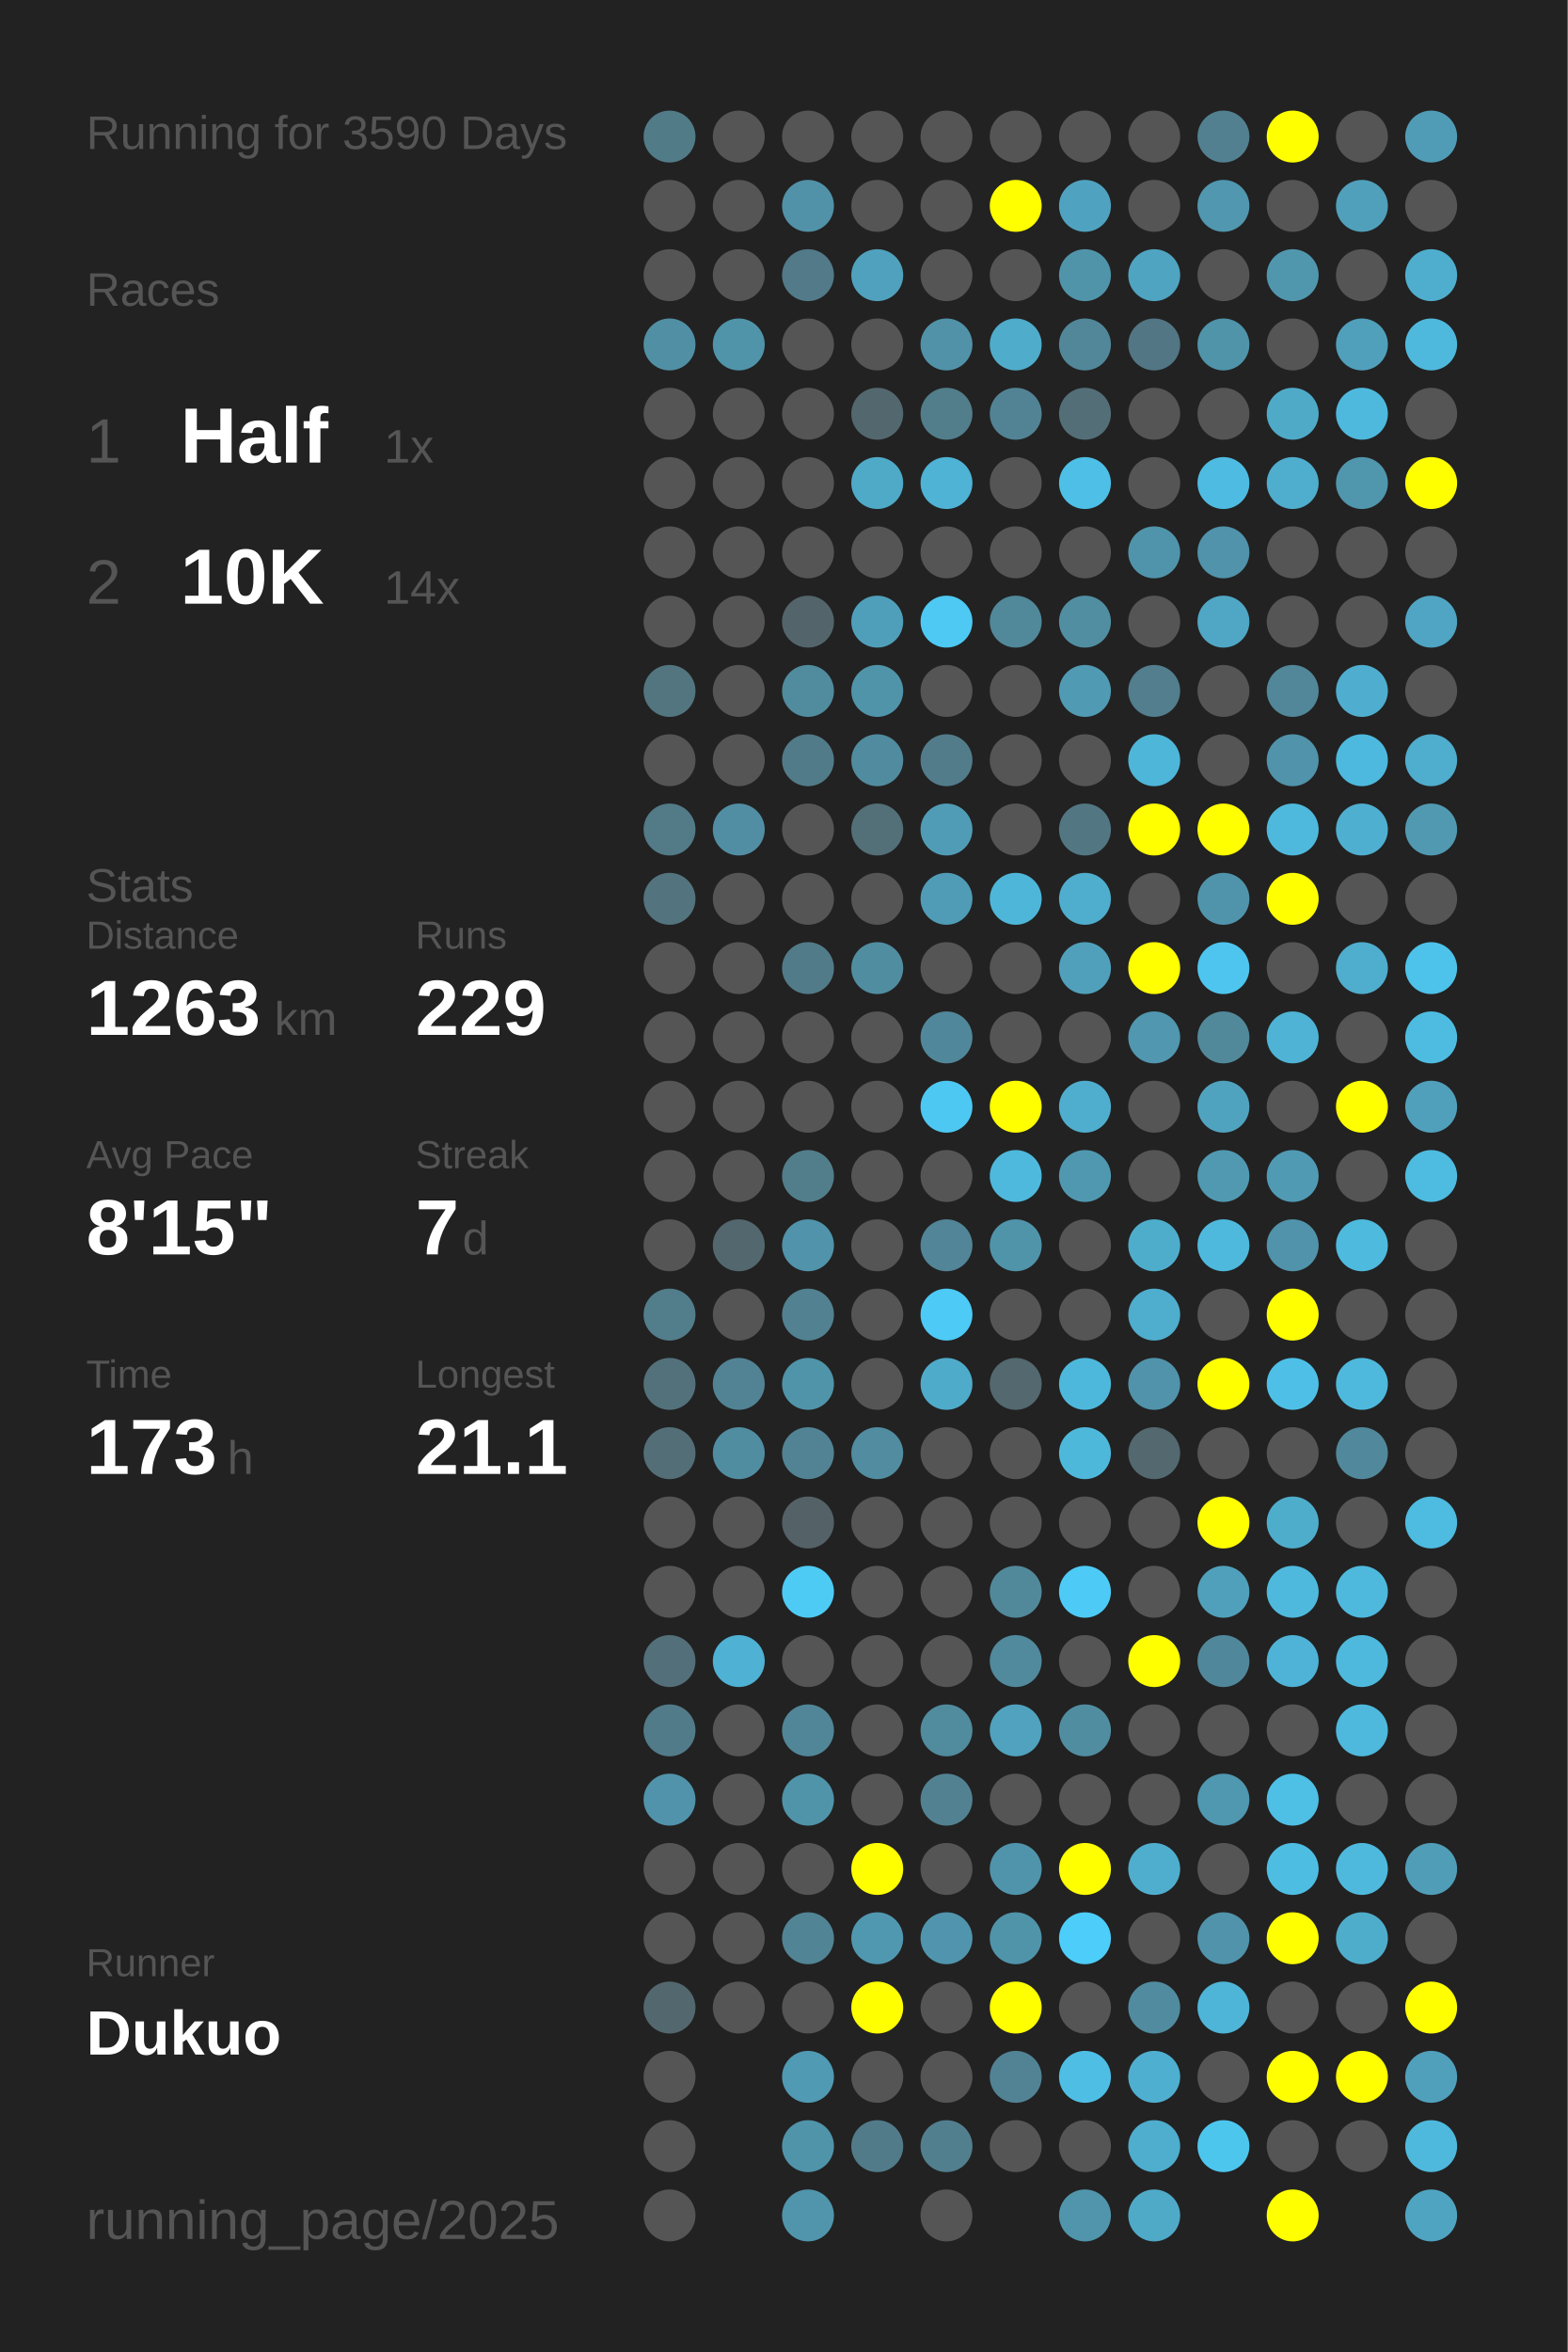
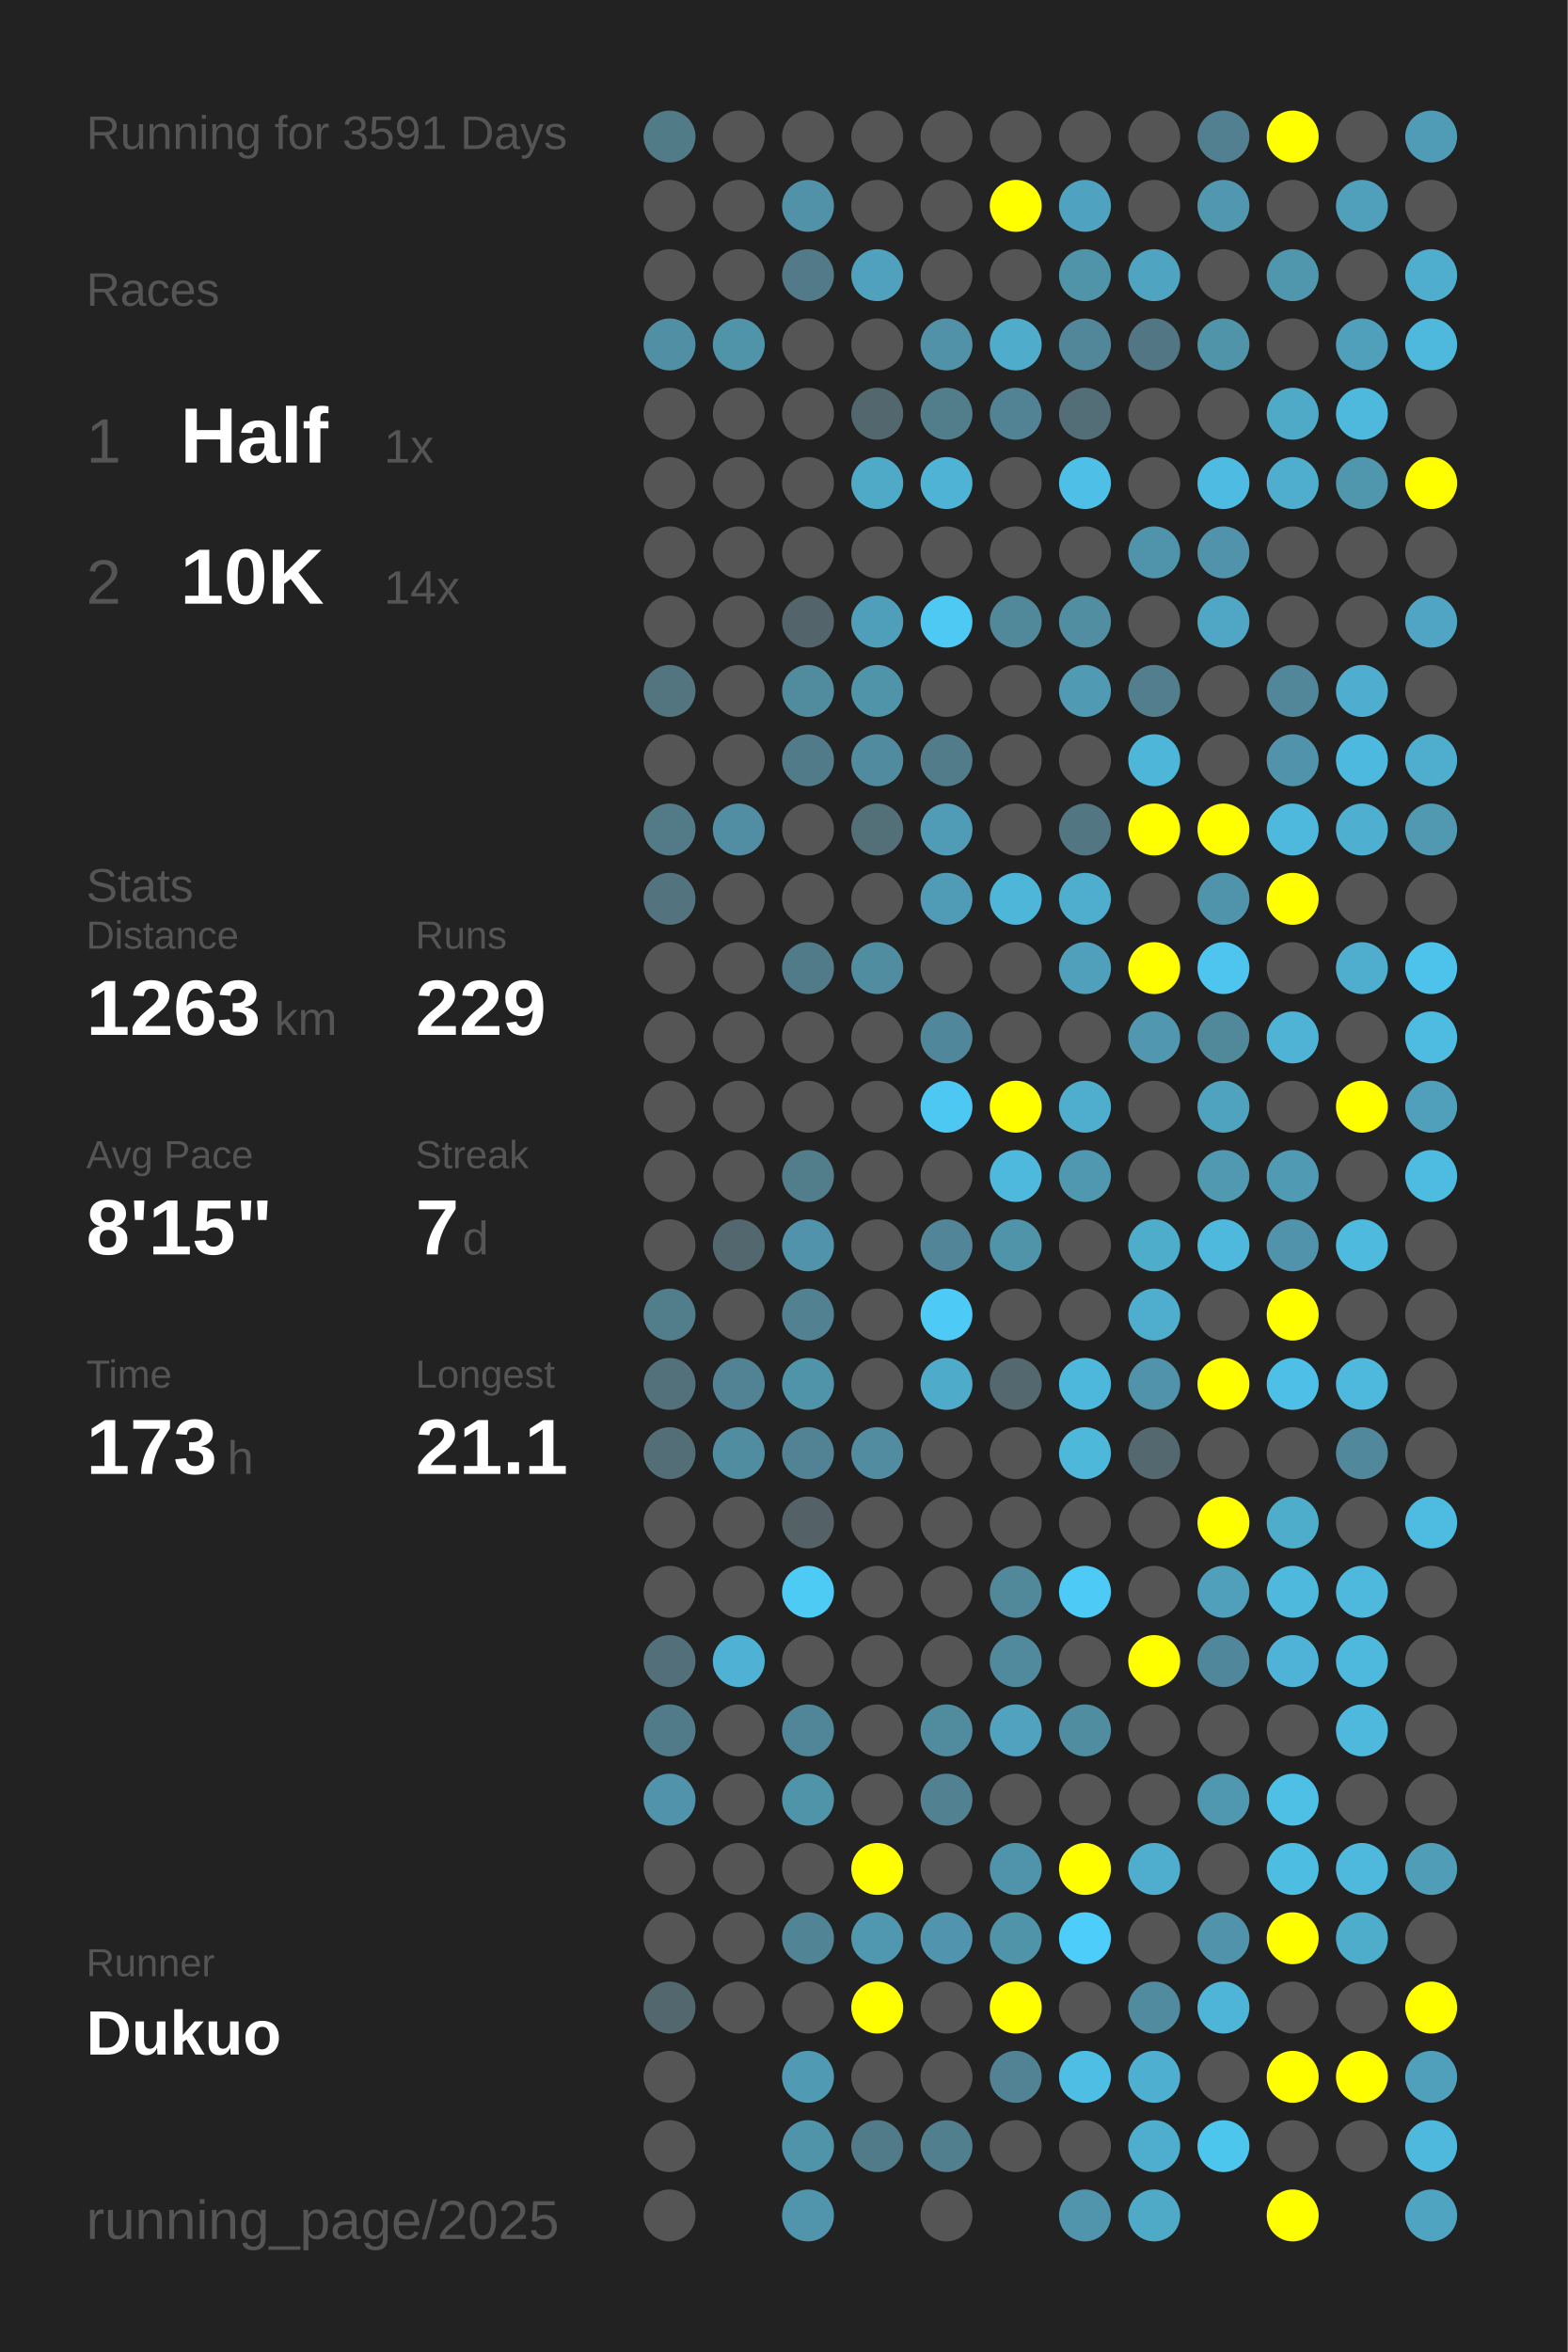
<svg xmlns="http://www.w3.org/2000/svg" baseProfile="full" height="300mm" version="1.1" viewBox="0,0,200,300" width="200mm">
  <defs />
  <rect fill="#222222" height="300" width="200" x="0" y="0" />
-   <text fill="#555555" style="font-size:6px; font-family:Arial;" x="11" y="19">Running for 3590 Days</text>
+   <text fill="#555555" style="font-size:6px; font-family:Arial;" x="11" y="19">Running for 3591 Days</text>
  <text fill="#555555" style="font-size:6px; font-family:Arial;" x="11" y="39">Races</text>
  <text fill="#555555" style="font-size:8px; font-family:Arial;" x="11" y="59">1</text>
  <text fill="#FFFFFF" style="font-size:10px; font-family:Arial; font-weight:bold;" x="23" y="59">Half</text>
  <text fill="#555555" style="font-size:6px; font-family:Arial;" x="49" y="59">1x</text>
  <text fill="#555555" style="font-size:8px; font-family:Arial;" x="11" y="77">2</text>
  <text fill="#FFFFFF" style="font-size:10px; font-family:Arial; font-weight:bold;" x="23" y="77">10K</text>
  <text fill="#555555" style="font-size:6px; font-family:Arial;" x="49" y="77">14x</text>
  <text fill="#555555" style="font-size:6px; font-family:Arial;" x="11" y="115">Stats</text>
  <text fill="#555555" style="font-size:5px; font-family:Arial;" x="11" y="121">Distance</text>
  <text fill="#FFFFFF" style="font-size:10px; font-family:Arial; font-weight:bold;" x="11" y="132">1263</text>
  <text fill="#555555" style="font-size:6px; font-family:Arial;" x="35" y="132">km</text>
  <text fill="#555555" style="font-size:5px; font-family:Arial;" x="53" y="121">Runs</text>
  <text fill="#FFFFFF" style="font-size:10px; font-family:Arial; font-weight:bold;" x="53" y="132">229</text>
  <text fill="#555555" style="font-size:5px; font-family:Arial;" x="11" y="149">Avg Pace</text>
  <text fill="#FFFFFF" style="font-size:10px; font-family:Arial; font-weight:bold;" x="11" y="160">8'15"</text>
  <text fill="#555555" style="font-size:5px; font-family:Arial;" x="53" y="149">Streak</text>
  <text fill="#FFFFFF" style="font-size:10px; font-family:Arial; font-weight:bold;" x="53" y="160">7</text>
  <text fill="#555555" style="font-size:6px; font-family:Arial;" x="59" y="160">d</text>
  <text fill="#555555" style="font-size:5px; font-family:Arial;" x="11" y="177">Time</text>
  <text fill="#FFFFFF" style="font-size:10px; font-family:Arial; font-weight:bold;" x="11" y="188">173</text>
  <text fill="#555555" style="font-size:6px; font-family:Arial;" x="29" y="188">h</text>
  <text fill="#555555" style="font-size:5px; font-family:Arial;" x="53" y="177">Longest</text>
  <text fill="#FFFFFF" style="font-size:10px; font-family:Arial; font-weight:bold;" x="53" y="188">21.1</text>
  <text fill="#555555" style="font-size:5px; font-family:Arial;" x="11" y="252.065">Runner</text>
  <text fill="#FFFFFF" style="font-size:8px; font-family:Arial; font-weight:bold;" x="11" y="262.065">Dukuo</text>
  <text fill="#555555" style="font-size:7px; font-family:Arial;" x="11" y="285.581">running_page/2025</text>
  <circle cx="85.417" cy="17.419" fill="#527b88" r="3.312" />
  <circle cx="85.417" cy="26.258" fill="#555555" r="3.312" />
  <circle cx="85.417" cy="35.097" fill="#555555" r="3.312" />
  <circle cx="85.417" cy="43.935" fill="#518fa4" r="3.312" />
  <circle cx="85.417" cy="52.774" fill="#555555" r="3.312" />
  <circle cx="85.417" cy="61.613" fill="#555555" r="3.312" />
  <circle cx="85.417" cy="70.452" fill="#555555" r="3.312" />
  <circle cx="85.417" cy="79.29" fill="#555555" r="3.312" />
  <circle cx="85.417" cy="88.129" fill="#527580" r="3.312" />
  <circle cx="85.417" cy="96.968" fill="#555555" r="3.312" />
  <circle cx="85.417" cy="105.806" fill="#527a87" r="3.312" />
  <circle cx="85.417" cy="114.645" fill="#53737e" r="3.312" />
  <circle cx="85.417" cy="123.484" fill="#555555" r="3.312" />
  <circle cx="85.417" cy="132.323" fill="#555555" r="3.312" />
  <circle cx="85.417" cy="141.161" fill="#555555" r="3.312" />
  <circle cx="85.417" cy="150" fill="#555555" r="3.312" />
  <circle cx="85.417" cy="158.839" fill="#555555" r="3.312" />
  <circle cx="85.417" cy="167.677" fill="#527d8b" r="3.312" />
  <circle cx="85.417" cy="176.516" fill="#53717b" r="3.312" />
  <circle cx="85.417" cy="185.355" fill="#536e77" r="3.312" />
  <circle cx="85.417" cy="194.194" fill="#555555" r="3.312" />
  <circle cx="85.417" cy="203.032" fill="#555555" r="3.312" />
  <circle cx="85.417" cy="211.871" fill="#536f79" r="3.312" />
  <circle cx="85.417" cy="220.71" fill="#527b89" r="3.312" />
  <circle cx="85.417" cy="229.548" fill="#5193aa" r="3.312" />
  <circle cx="85.417" cy="238.387" fill="#555555" r="3.312" />
  <circle cx="85.417" cy="247.226" fill="#555555" r="3.312" />
  <circle cx="85.417" cy="256.065" fill="#53676e" r="3.312" />
  <circle cx="85.417" cy="264.903" fill="#555555" r="3.312" />
  <circle cx="85.417" cy="273.742" fill="#555555" r="3.312" />
  <circle cx="85.417" cy="282.581" fill="#555555" r="3.312" />
  <circle cx="94.25" cy="17.419" fill="#555555" r="3.312" />
  <circle cx="94.25" cy="26.258" fill="#555555" r="3.312" />
  <circle cx="94.25" cy="35.097" fill="#555555" r="3.312" />
  <circle cx="94.25" cy="43.935" fill="#5094aa" r="3.312" />
  <circle cx="94.25" cy="52.774" fill="#555555" r="3.312" />
  <circle cx="94.25" cy="61.613" fill="#555555" r="3.312" />
  <circle cx="94.25" cy="70.452" fill="#555555" r="3.312" />
  <circle cx="94.25" cy="79.29" fill="#555555" r="3.312" />
  <circle cx="94.25" cy="88.129" fill="#555555" r="3.312" />
  <circle cx="94.25" cy="96.968" fill="#555555" r="3.312" />
  <circle cx="94.25" cy="105.806" fill="#518ea3" r="3.312" />
  <circle cx="94.25" cy="114.645" fill="#555555" r="3.312" />
  <circle cx="94.25" cy="123.484" fill="#555555" r="3.312" />
  <circle cx="94.25" cy="132.323" fill="#555555" r="3.312" />
  <circle cx="94.25" cy="141.161" fill="#555555" r="3.312" />
  <circle cx="94.25" cy="150" fill="#555555" r="3.312" />
  <circle cx="94.25" cy="158.839" fill="#53676e" r="3.312" />
  <circle cx="94.25" cy="167.677" fill="#555555" r="3.312" />
  <circle cx="94.25" cy="176.516" fill="#528394" r="3.312" />
  <circle cx="94.25" cy="185.355" fill="#518da1" r="3.312" />
  <circle cx="94.25" cy="194.194" fill="#555555" r="3.312" />
  <circle cx="94.25" cy="203.032" fill="#555555" r="3.312" />
  <circle cx="94.25" cy="211.871" fill="#4fb1d3" r="3.312" />
  <circle cx="94.25" cy="220.71" fill="#555555" r="3.312" />
  <circle cx="94.25" cy="229.548" fill="#555555" r="3.312" />
  <circle cx="94.25" cy="238.387" fill="#555555" r="3.312" />
  <circle cx="94.25" cy="247.226" fill="#555555" r="3.312" />
  <circle cx="94.25" cy="256.065" fill="#555555" r="3.312" />
  <circle cx="103.083" cy="17.419" fill="#555555" r="3.312" />
  <circle cx="103.083" cy="26.258" fill="#5192a8" r="3.312" />
  <circle cx="103.083" cy="35.097" fill="#527a88" r="3.312" />
  <circle cx="103.083" cy="43.935" fill="#555555" r="3.312" />
  <circle cx="103.083" cy="52.774" fill="#555555" r="3.312" />
  <circle cx="103.083" cy="61.613" fill="#555555" r="3.312" />
  <circle cx="103.083" cy="70.452" fill="#555555" r="3.312" />
  <circle cx="103.083" cy="79.29" fill="#53656b" r="3.312" />
  <circle cx="103.083" cy="88.129" fill="#518b9e" r="3.312" />
  <circle cx="103.083" cy="96.968" fill="#527b89" r="3.312" />
  <circle cx="103.083" cy="105.806" fill="#555555" r="3.312" />
  <circle cx="103.083" cy="114.645" fill="#555555" r="3.312" />
  <circle cx="103.083" cy="123.484" fill="#527b89" r="3.312" />
  <circle cx="103.083" cy="132.323" fill="#555555" r="3.312" />
  <circle cx="103.083" cy="141.161" fill="#555555" r="3.312" />
  <circle cx="103.083" cy="150" fill="#527e8c" r="3.312" />
  <circle cx="103.083" cy="158.839" fill="#5093aa" r="3.312" />
  <circle cx="103.083" cy="167.677" fill="#528191" r="3.312" />
  <circle cx="103.083" cy="176.516" fill="#5094aa" r="3.312" />
  <circle cx="103.083" cy="185.355" fill="#528394" r="3.312" />
  <circle cx="103.083" cy="194.194" fill="#546166" r="3.312" />
  <circle cx="103.083" cy="203.032" fill="#4dcbf5" r="3.312" />
  <circle cx="103.083" cy="211.871" fill="#555555" r="3.312" />
  <circle cx="103.083" cy="220.71" fill="#518698" r="3.312" />
  <circle cx="103.083" cy="229.548" fill="#5094aa" r="3.312" />
  <circle cx="103.083" cy="238.387" fill="#555555" r="3.312" />
  <circle cx="103.083" cy="247.226" fill="#518495" r="3.312" />
  <circle cx="103.083" cy="256.065" fill="#555555" r="3.312" />
  <circle cx="103.083" cy="264.903" fill="#509ab3" r="3.312" />
  <circle cx="103.083" cy="273.742" fill="#5094aa" r="3.312" />
  <circle cx="103.083" cy="282.581" fill="#5095ac" r="3.312" />
  <circle cx="111.917" cy="17.419" fill="#555555" r="3.312" />
  <circle cx="111.917" cy="26.258" fill="#555555" r="3.312" />
  <circle cx="111.917" cy="35.097" fill="#50a1bd" r="3.312" />
  <circle cx="111.917" cy="43.935" fill="#555555" r="3.312" />
  <circle cx="111.917" cy="52.774" fill="#53676e" r="3.312" />
  <circle cx="111.917" cy="61.613" fill="#4faac8" r="3.312" />
  <circle cx="111.917" cy="70.452" fill="#555555" r="3.312" />
  <circle cx="111.917" cy="79.29" fill="#509fba" r="3.312" />
  <circle cx="111.917" cy="88.129" fill="#5094aa" r="3.312" />
  <circle cx="111.917" cy="96.968" fill="#518b9f" r="3.312" />
  <circle cx="111.917" cy="105.806" fill="#536f78" r="3.312" />
  <circle cx="111.917" cy="114.645" fill="#555555" r="3.312" />
  <circle cx="111.917" cy="123.484" fill="#518da1" r="3.312" />
  <circle cx="111.917" cy="132.323" fill="#555555" r="3.312" />
  <circle cx="111.917" cy="141.161" fill="#555555" r="3.312" />
  <circle cx="111.917" cy="150" fill="#555555" r="3.312" />
  <circle cx="111.917" cy="158.839" fill="#555555" r="3.312" />
  <circle cx="111.917" cy="167.677" fill="#555555" r="3.312" />
  <circle cx="111.917" cy="176.516" fill="#555555" r="3.312" />
  <circle cx="111.917" cy="185.355" fill="#518ca0" r="3.312" />
  <circle cx="111.917" cy="194.194" fill="#555555" r="3.312" />
  <circle cx="111.917" cy="203.032" fill="#555555" r="3.312" />
  <circle cx="111.917" cy="211.871" fill="#555555" r="3.312" />
  <circle cx="111.917" cy="220.71" fill="#555555" r="3.312" />
  <circle cx="111.917" cy="229.548" fill="#555555" r="3.312" />
  <circle cx="111.917" cy="238.387" fill="#FFFF00" r="3.312" />
  <circle cx="111.917" cy="247.226" fill="#5098b0" r="3.312" />
  <circle cx="111.917" cy="256.065" fill="#FFFF00" r="3.312" />
  <circle cx="111.917" cy="264.903" fill="#555555" r="3.312" />
  <circle cx="111.917" cy="273.742" fill="#527b89" r="3.312" />
  <circle cx="120.75" cy="17.419" fill="#555555" r="3.312" />
  <circle cx="120.75" cy="26.258" fill="#555555" r="3.312" />
  <circle cx="120.75" cy="35.097" fill="#555555" r="3.312" />
  <circle cx="120.75" cy="43.935" fill="#5192a8" r="3.312" />
  <circle cx="120.75" cy="52.774" fill="#527d8b" r="3.312" />
  <circle cx="120.75" cy="61.613" fill="#4eb3d5" r="3.312" />
  <circle cx="120.75" cy="70.452" fill="#555555" r="3.312" />
  <circle cx="120.75" cy="79.29" fill="#4dc9f3" r="3.312" />
  <circle cx="120.75" cy="88.129" fill="#555555" r="3.312" />
  <circle cx="120.75" cy="96.968" fill="#527c8a" r="3.312" />
  <circle cx="120.75" cy="105.806" fill="#509cb6" r="3.312" />
  <circle cx="120.75" cy="114.645" fill="#509cb6" r="3.312" />
  <circle cx="120.75" cy="123.484" fill="#555555" r="3.312" />
  <circle cx="120.75" cy="132.323" fill="#51879a" r="3.312" />
  <circle cx="120.75" cy="141.161" fill="#4dc8f2" r="3.312" />
  <circle cx="120.75" cy="150" fill="#555555" r="3.312" />
  <circle cx="120.75" cy="158.839" fill="#518597" r="3.312" />
  <circle cx="120.75" cy="167.677" fill="#4dcaf5" r="3.312" />
  <circle cx="120.75" cy="176.516" fill="#4fabca" r="3.312" />
  <circle cx="120.75" cy="185.355" fill="#555555" r="3.312" />
  <circle cx="120.75" cy="194.194" fill="#555555" r="3.312" />
  <circle cx="120.75" cy="203.032" fill="#555555" r="3.312" />
  <circle cx="120.75" cy="211.871" fill="#555555" r="3.312" />
  <circle cx="120.75" cy="220.71" fill="#518b9e" r="3.312" />
  <circle cx="120.75" cy="229.548" fill="#528292" r="3.312" />
  <circle cx="120.75" cy="238.387" fill="#555555" r="3.312" />
  <circle cx="120.75" cy="247.226" fill="#5095ad" r="3.312" />
  <circle cx="120.75" cy="256.065" fill="#555555" r="3.312" />
  <circle cx="120.75" cy="264.903" fill="#555555" r="3.312" />
  <circle cx="120.75" cy="273.742" fill="#527f8e" r="3.312" />
  <circle cx="120.75" cy="282.581" fill="#555555" r="3.312" />
  <circle cx="129.583" cy="17.419" fill="#555555" r="3.312" />
  <circle cx="129.583" cy="26.258" fill="#FFFF00" r="3.312" />
  <circle cx="129.583" cy="35.097" fill="#555555" r="3.312" />
  <circle cx="129.583" cy="43.935" fill="#4faccb" r="3.312" />
  <circle cx="129.583" cy="52.774" fill="#528394" r="3.312" />
  <circle cx="129.583" cy="61.613" fill="#555555" r="3.312" />
  <circle cx="129.583" cy="70.452" fill="#555555" r="3.312" />
  <circle cx="129.583" cy="79.29" fill="#51889a" r="3.312" />
  <circle cx="129.583" cy="88.129" fill="#555555" r="3.312" />
  <circle cx="129.583" cy="96.968" fill="#555555" r="3.312" />
  <circle cx="129.583" cy="105.806" fill="#555555" r="3.312" />
  <circle cx="129.583" cy="114.645" fill="#4eb6d9" r="3.312" />
  <circle cx="129.583" cy="123.484" fill="#555555" r="3.312" />
  <circle cx="129.583" cy="132.323" fill="#555555" r="3.312" />
  <circle cx="129.583" cy="141.161" fill="#FFFF00" r="3.312" />
  <circle cx="129.583" cy="150" fill="#4eb9dd" r="3.312" />
  <circle cx="129.583" cy="158.839" fill="#5094aa" r="3.312" />
  <circle cx="129.583" cy="167.677" fill="#555555" r="3.312" />
  <circle cx="129.583" cy="176.516" fill="#53686f" r="3.312" />
  <circle cx="129.583" cy="185.355" fill="#555555" r="3.312" />
  <circle cx="129.583" cy="194.194" fill="#555555" r="3.312" />
  <circle cx="129.583" cy="203.032" fill="#51899b" r="3.312" />
  <circle cx="129.583" cy="211.871" fill="#51899d" r="3.312" />
  <circle cx="129.583" cy="220.71" fill="#50a2be" r="3.312" />
  <circle cx="129.583" cy="229.548" fill="#555555" r="3.312" />
  <circle cx="129.583" cy="238.387" fill="#5094ab" r="3.312" />
  <circle cx="129.583" cy="247.226" fill="#5094aa" r="3.312" />
  <circle cx="129.583" cy="256.065" fill="#FFFF00" r="3.312" />
  <circle cx="129.583" cy="264.903" fill="#518394" r="3.312" />
  <circle cx="129.583" cy="273.742" fill="#555555" r="3.312" />
  <circle cx="138.417" cy="17.419" fill="#555555" r="3.312" />
  <circle cx="138.417" cy="26.258" fill="#4fa3c0" r="3.312" />
  <circle cx="138.417" cy="35.097" fill="#5094aa" r="3.312" />
  <circle cx="138.417" cy="43.935" fill="#518799" r="3.312" />
  <circle cx="138.417" cy="52.774" fill="#536e77" r="3.312" />
  <circle cx="138.417" cy="61.613" fill="#4ebfe6" r="3.312" />
  <circle cx="138.417" cy="70.452" fill="#555555" r="3.312" />
  <circle cx="138.417" cy="79.29" fill="#518ea2" r="3.312" />
  <circle cx="138.417" cy="88.129" fill="#509ab3" r="3.312" />
  <circle cx="138.417" cy="96.968" fill="#555555" r="3.312" />
  <circle cx="138.417" cy="105.806" fill="#527783" r="3.312" />
  <circle cx="138.417" cy="114.645" fill="#4fadcd" r="3.312" />
  <circle cx="138.417" cy="123.484" fill="#50a0bb" r="3.312" />
  <circle cx="138.417" cy="132.323" fill="#555555" r="3.312" />
  <circle cx="138.417" cy="141.161" fill="#4faece" r="3.312" />
  <circle cx="138.417" cy="150" fill="#5098b0" r="3.312" />
  <circle cx="138.417" cy="158.839" fill="#555555" r="3.312" />
  <circle cx="138.417" cy="167.677" fill="#555555" r="3.312" />
  <circle cx="138.417" cy="176.516" fill="#4eb8dc" r="3.312" />
  <circle cx="138.417" cy="185.355" fill="#4eb8db" r="3.312" />
  <circle cx="138.417" cy="194.194" fill="#555555" r="3.312" />
  <circle cx="138.417" cy="203.032" fill="#4dcbf6" r="3.312" />
  <circle cx="138.417" cy="211.871" fill="#555555" r="3.312" />
  <circle cx="138.417" cy="220.71" fill="#518da1" r="3.312" />
  <circle cx="138.417" cy="229.548" fill="#555555" r="3.312" />
  <circle cx="138.417" cy="238.387" fill="#FFFF00" r="3.312" />
  <circle cx="138.417" cy="247.226" fill="#4dcdf9" r="3.312" />
  <circle cx="138.417" cy="256.065" fill="#555555" r="3.312" />
  <circle cx="138.417" cy="264.903" fill="#4ebee4" r="3.312" />
  <circle cx="138.417" cy="273.742" fill="#555555" r="3.312" />
  <circle cx="138.417" cy="282.581" fill="#5095ac" r="3.312" />
  <circle cx="147.25" cy="17.419" fill="#555555" r="3.312" />
  <circle cx="147.25" cy="26.258" fill="#555555" r="3.312" />
  <circle cx="147.25" cy="35.097" fill="#4fa4c1" r="3.312" />
  <circle cx="147.25" cy="43.935" fill="#527683" r="3.312" />
  <circle cx="147.25" cy="52.774" fill="#555555" r="3.312" />
  <circle cx="147.25" cy="61.613" fill="#555555" r="3.312" />
  <circle cx="147.25" cy="70.452" fill="#5094ab" r="3.312" />
  <circle cx="147.25" cy="79.29" fill="#555555" r="3.312" />
  <circle cx="147.25" cy="88.129" fill="#527e8d" r="3.312" />
  <circle cx="147.25" cy="96.968" fill="#4eb6d8" r="3.312" />
  <circle cx="147.25" cy="105.806" fill="#FFFF00" r="3.312" />
  <circle cx="147.25" cy="114.645" fill="#555555" r="3.312" />
  <circle cx="147.25" cy="123.484" fill="#FFFF00" r="3.312" />
  <circle cx="147.25" cy="132.323" fill="#5097af" r="3.312" />
  <circle cx="147.25" cy="141.161" fill="#555555" r="3.312" />
  <circle cx="147.25" cy="150" fill="#555555" r="3.312" />
  <circle cx="147.25" cy="158.839" fill="#4fadcc" r="3.312" />
  <circle cx="147.25" cy="167.677" fill="#4fadcd" r="3.312" />
  <circle cx="147.25" cy="176.516" fill="#5093aa" r="3.312" />
  <circle cx="147.25" cy="185.355" fill="#53686f" r="3.312" />
  <circle cx="147.25" cy="194.194" fill="#555555" r="3.312" />
  <circle cx="147.25" cy="203.032" fill="#555555" r="3.312" />
  <circle cx="147.25" cy="211.871" fill="#FFFF00" r="3.312" />
  <circle cx="147.25" cy="220.71" fill="#555555" r="3.312" />
  <circle cx="147.25" cy="229.548" fill="#555555" r="3.312" />
  <circle cx="147.25" cy="238.387" fill="#4faece" r="3.312" />
  <circle cx="147.25" cy="247.226" fill="#555555" r="3.312" />
  <circle cx="147.25" cy="256.065" fill="#518b9f" r="3.312" />
  <circle cx="147.25" cy="264.903" fill="#4fafd0" r="3.312" />
  <circle cx="147.25" cy="273.742" fill="#4fadcd" r="3.312" />
  <circle cx="147.25" cy="282.581" fill="#4faac8" r="3.312" />
  <circle cx="156.083" cy="17.419" fill="#528090" r="3.312" />
  <circle cx="156.083" cy="26.258" fill="#5097af" r="3.312" />
  <circle cx="156.083" cy="35.097" fill="#555555" r="3.312" />
  <circle cx="156.083" cy="43.935" fill="#5094aa" r="3.312" />
  <circle cx="156.083" cy="52.774" fill="#555555" r="3.312" />
  <circle cx="156.083" cy="61.613" fill="#4ebce2" r="3.312" />
  <circle cx="156.083" cy="70.452" fill="#5093aa" r="3.312" />
  <circle cx="156.083" cy="79.29" fill="#4fa7c5" r="3.312" />
  <circle cx="156.083" cy="88.129" fill="#555555" r="3.312" />
  <circle cx="156.083" cy="96.968" fill="#555555" r="3.312" />
  <circle cx="156.083" cy="105.806" fill="#FFFF00" r="3.312" />
  <circle cx="156.083" cy="114.645" fill="#5094ab" r="3.312" />
  <circle cx="156.083" cy="123.484" fill="#4dc5ee" r="3.312" />
  <circle cx="156.083" cy="132.323" fill="#51899b" r="3.312" />
  <circle cx="156.083" cy="141.161" fill="#4fa3bf" r="3.312" />
  <circle cx="156.083" cy="150" fill="#5099b1" r="3.312" />
  <circle cx="156.083" cy="158.839" fill="#4eb9dd" r="3.312" />
  <circle cx="156.083" cy="167.677" fill="#555555" r="3.312" />
  <circle cx="156.083" cy="176.516" fill="#FFFF00" r="3.312" />
  <circle cx="156.083" cy="185.355" fill="#555555" r="3.312" />
  <circle cx="156.083" cy="194.194" fill="#FFFF00" r="3.312" />
  <circle cx="156.083" cy="203.032" fill="#50a0bb" r="3.312" />
  <circle cx="156.083" cy="211.871" fill="#51879a" r="3.312" />
  <circle cx="156.083" cy="220.71" fill="#555555" r="3.312" />
  <circle cx="156.083" cy="229.548" fill="#5097b0" r="3.312" />
  <circle cx="156.083" cy="238.387" fill="#555555" r="3.312" />
  <circle cx="156.083" cy="247.226" fill="#5093aa" r="3.312" />
  <circle cx="156.083" cy="256.065" fill="#4eb5d8" r="3.312" />
  <circle cx="156.083" cy="264.903" fill="#555555" r="3.312" />
  <circle cx="156.083" cy="273.742" fill="#4dc6ee" r="3.312" />
  <circle cx="164.917" cy="17.419" fill="#FFFF00" r="3.312" />
  <circle cx="164.917" cy="26.258" fill="#555555" r="3.312" />
  <circle cx="164.917" cy="35.097" fill="#5097ae" r="3.312" />
  <circle cx="164.917" cy="43.935" fill="#555555" r="3.312" />
  <circle cx="164.917" cy="52.774" fill="#4faac8" r="3.312" />
  <circle cx="164.917" cy="61.613" fill="#4fadcd" r="3.312" />
  <circle cx="164.917" cy="70.452" fill="#555555" r="3.312" />
  <circle cx="164.917" cy="79.29" fill="#555555" r="3.312" />
  <circle cx="164.917" cy="88.129" fill="#518799" r="3.312" />
  <circle cx="164.917" cy="96.968" fill="#5093aa" r="3.312" />
  <circle cx="164.917" cy="105.806" fill="#4eb9dd" r="3.312" />
  <circle cx="164.917" cy="114.645" fill="#FFFF00" r="3.312" />
  <circle cx="164.917" cy="123.484" fill="#555555" r="3.312" />
  <circle cx="164.917" cy="132.323" fill="#4eb3d5" r="3.312" />
  <circle cx="164.917" cy="141.161" fill="#555555" r="3.312" />
  <circle cx="164.917" cy="150" fill="#509ab4" r="3.312" />
  <circle cx="164.917" cy="158.839" fill="#5093aa" r="3.312" />
  <circle cx="164.917" cy="167.677" fill="#FFFF00" r="3.312" />
  <circle cx="164.917" cy="176.516" fill="#4ec0e7" r="3.312" />
  <circle cx="164.917" cy="185.355" fill="#555555" r="3.312" />
  <circle cx="164.917" cy="194.194" fill="#4fadcc" r="3.312" />
  <circle cx="164.917" cy="203.032" fill="#4eb9dd" r="3.312" />
  <circle cx="164.917" cy="211.871" fill="#4eb3d6" r="3.312" />
  <circle cx="164.917" cy="220.71" fill="#555555" r="3.312" />
  <circle cx="164.917" cy="229.548" fill="#4ebfe5" r="3.312" />
  <circle cx="164.917" cy="238.387" fill="#4ebde2" r="3.312" />
  <circle cx="164.917" cy="247.226" fill="#FFFF00" r="3.312" />
  <circle cx="164.917" cy="256.065" fill="#555555" r="3.312" />
  <circle cx="164.917" cy="264.903" fill="#FFFF00" r="3.312" />
  <circle cx="164.917" cy="273.742" fill="#555555" r="3.312" />
  <circle cx="164.917" cy="282.581" fill="#FFFF00" r="3.312" />
  <circle cx="173.75" cy="17.419" fill="#555555" r="3.312" />
  <circle cx="173.75" cy="26.258" fill="#50a0bb" r="3.312" />
  <circle cx="173.75" cy="35.097" fill="#555555" r="3.312" />
  <circle cx="173.75" cy="43.935" fill="#50a0bb" r="3.312" />
  <circle cx="173.75" cy="52.774" fill="#4eb9dd" r="3.312" />
  <circle cx="173.75" cy="61.613" fill="#5096ad" r="3.312" />
  <circle cx="173.75" cy="70.452" fill="#555555" r="3.312" />
  <circle cx="173.75" cy="79.29" fill="#555555" r="3.312" />
  <circle cx="173.75" cy="88.129" fill="#4faecf" r="3.312" />
  <circle cx="173.75" cy="96.968" fill="#4eb9de" r="3.312" />
  <circle cx="173.75" cy="105.806" fill="#4fafd0" r="3.312" />
  <circle cx="173.75" cy="114.645" fill="#555555" r="3.312" />
  <circle cx="173.75" cy="123.484" fill="#4fadcd" r="3.312" />
  <circle cx="173.75" cy="132.323" fill="#555555" r="3.312" />
  <circle cx="173.75" cy="141.161" fill="#FFFF00" r="3.312" />
  <circle cx="173.75" cy="150" fill="#555555" r="3.312" />
  <circle cx="173.75" cy="158.839" fill="#4ebade" r="3.312" />
  <circle cx="173.75" cy="167.677" fill="#555555" r="3.312" />
  <circle cx="173.75" cy="176.516" fill="#4eb9dd" r="3.312" />
  <circle cx="173.75" cy="185.355" fill="#51889b" r="3.312" />
  <circle cx="173.75" cy="194.194" fill="#555555" r="3.312" />
  <circle cx="173.75" cy="203.032" fill="#4eb9dd" r="3.312" />
  <circle cx="173.75" cy="211.871" fill="#4eb9dd" r="3.312" />
  <circle cx="173.75" cy="220.71" fill="#4eb9dd" r="3.312" />
  <circle cx="173.75" cy="229.548" fill="#555555" r="3.312" />
  <circle cx="173.75" cy="238.387" fill="#4eb9dd" r="3.312" />
  <circle cx="173.75" cy="247.226" fill="#4fadcc" r="3.312" />
  <circle cx="173.75" cy="256.065" fill="#555555" r="3.312" />
  <circle cx="173.75" cy="264.903" fill="#FFFF00" r="3.312" />
  <circle cx="173.75" cy="273.742" fill="#555555" r="3.312" />
  <circle cx="182.583" cy="17.419" fill="#509cb6" r="3.312" />
  <circle cx="182.583" cy="26.258" fill="#555555" r="3.312" />
  <circle cx="182.583" cy="35.097" fill="#4faece" r="3.312" />
  <circle cx="182.583" cy="43.935" fill="#4eb9dd" r="3.312" />
  <circle cx="182.583" cy="52.774" fill="#555555" r="3.312" />
  <circle cx="182.583" cy="61.613" fill="#FFFF00" r="3.312" />
  <circle cx="182.583" cy="70.452" fill="#555555" r="3.312" />
  <circle cx="182.583" cy="79.29" fill="#4fa5c3" r="3.312" />
  <circle cx="182.583" cy="88.129" fill="#555555" r="3.312" />
  <circle cx="182.583" cy="96.968" fill="#4fadcd" r="3.312" />
  <circle cx="182.583" cy="105.806" fill="#5099b1" r="3.312" />
  <circle cx="182.583" cy="114.645" fill="#555555" r="3.312" />
  <circle cx="182.583" cy="123.484" fill="#4dc2ea" r="3.312" />
  <circle cx="182.583" cy="132.323" fill="#4ebce1" r="3.312" />
  <circle cx="182.583" cy="141.161" fill="#50a0bb" r="3.312" />
  <circle cx="182.583" cy="150" fill="#4ebbe0" r="3.312" />
  <circle cx="182.583" cy="158.839" fill="#555555" r="3.312" />
  <circle cx="182.583" cy="167.677" fill="#555555" r="3.312" />
  <circle cx="182.583" cy="176.516" fill="#555555" r="3.312" />
  <circle cx="182.583" cy="185.355" fill="#555555" r="3.312" />
  <circle cx="182.583" cy="194.194" fill="#4ebbe0" r="3.312" />
  <circle cx="182.583" cy="203.032" fill="#555555" r="3.312" />
  <circle cx="182.583" cy="211.871" fill="#555555" r="3.312" />
  <circle cx="182.583" cy="220.71" fill="#555555" r="3.312" />
  <circle cx="182.583" cy="229.548" fill="#555555" r="3.312" />
  <circle cx="182.583" cy="238.387" fill="#509db7" r="3.312" />
  <circle cx="182.583" cy="247.226" fill="#555555" r="3.312" />
  <circle cx="182.583" cy="256.065" fill="#FFFF00" r="3.312" />
  <circle cx="182.583" cy="264.903" fill="#50a0bc" r="3.312" />
  <circle cx="182.583" cy="273.742" fill="#4eb9dd" r="3.312" />
  <circle cx="182.583" cy="282.581" fill="#4fa4c1" r="3.312" />
</svg>
